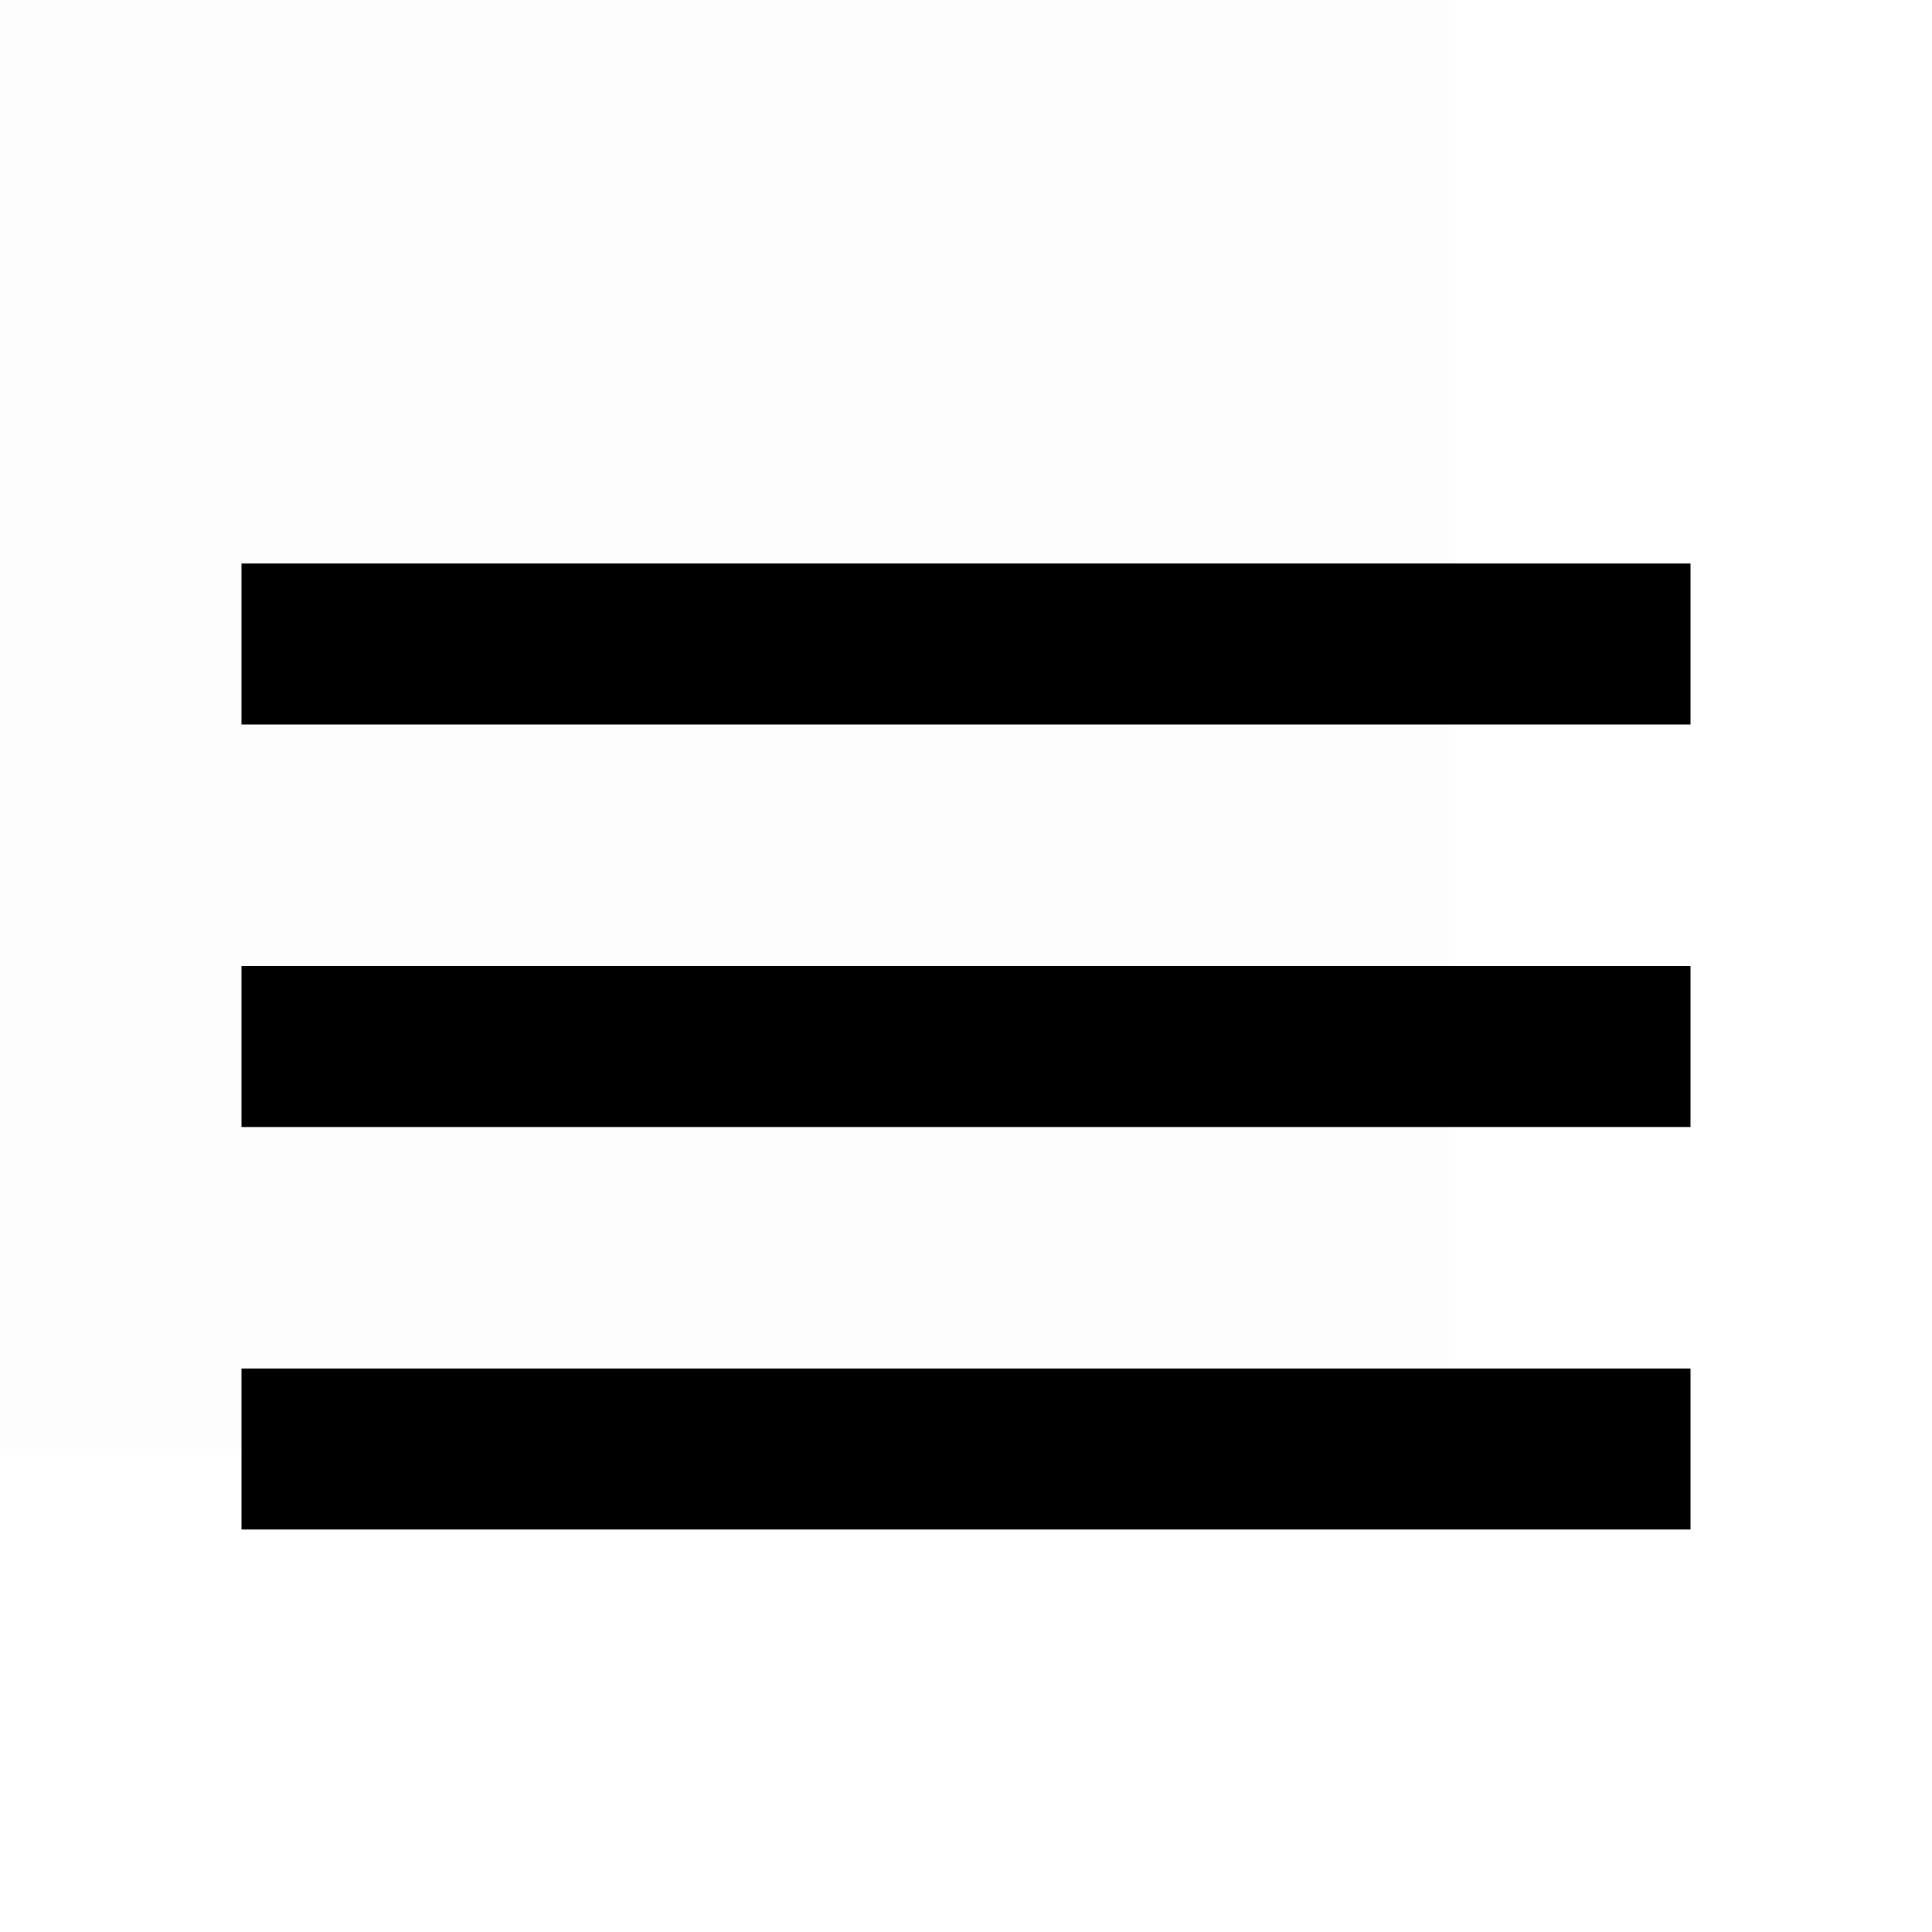
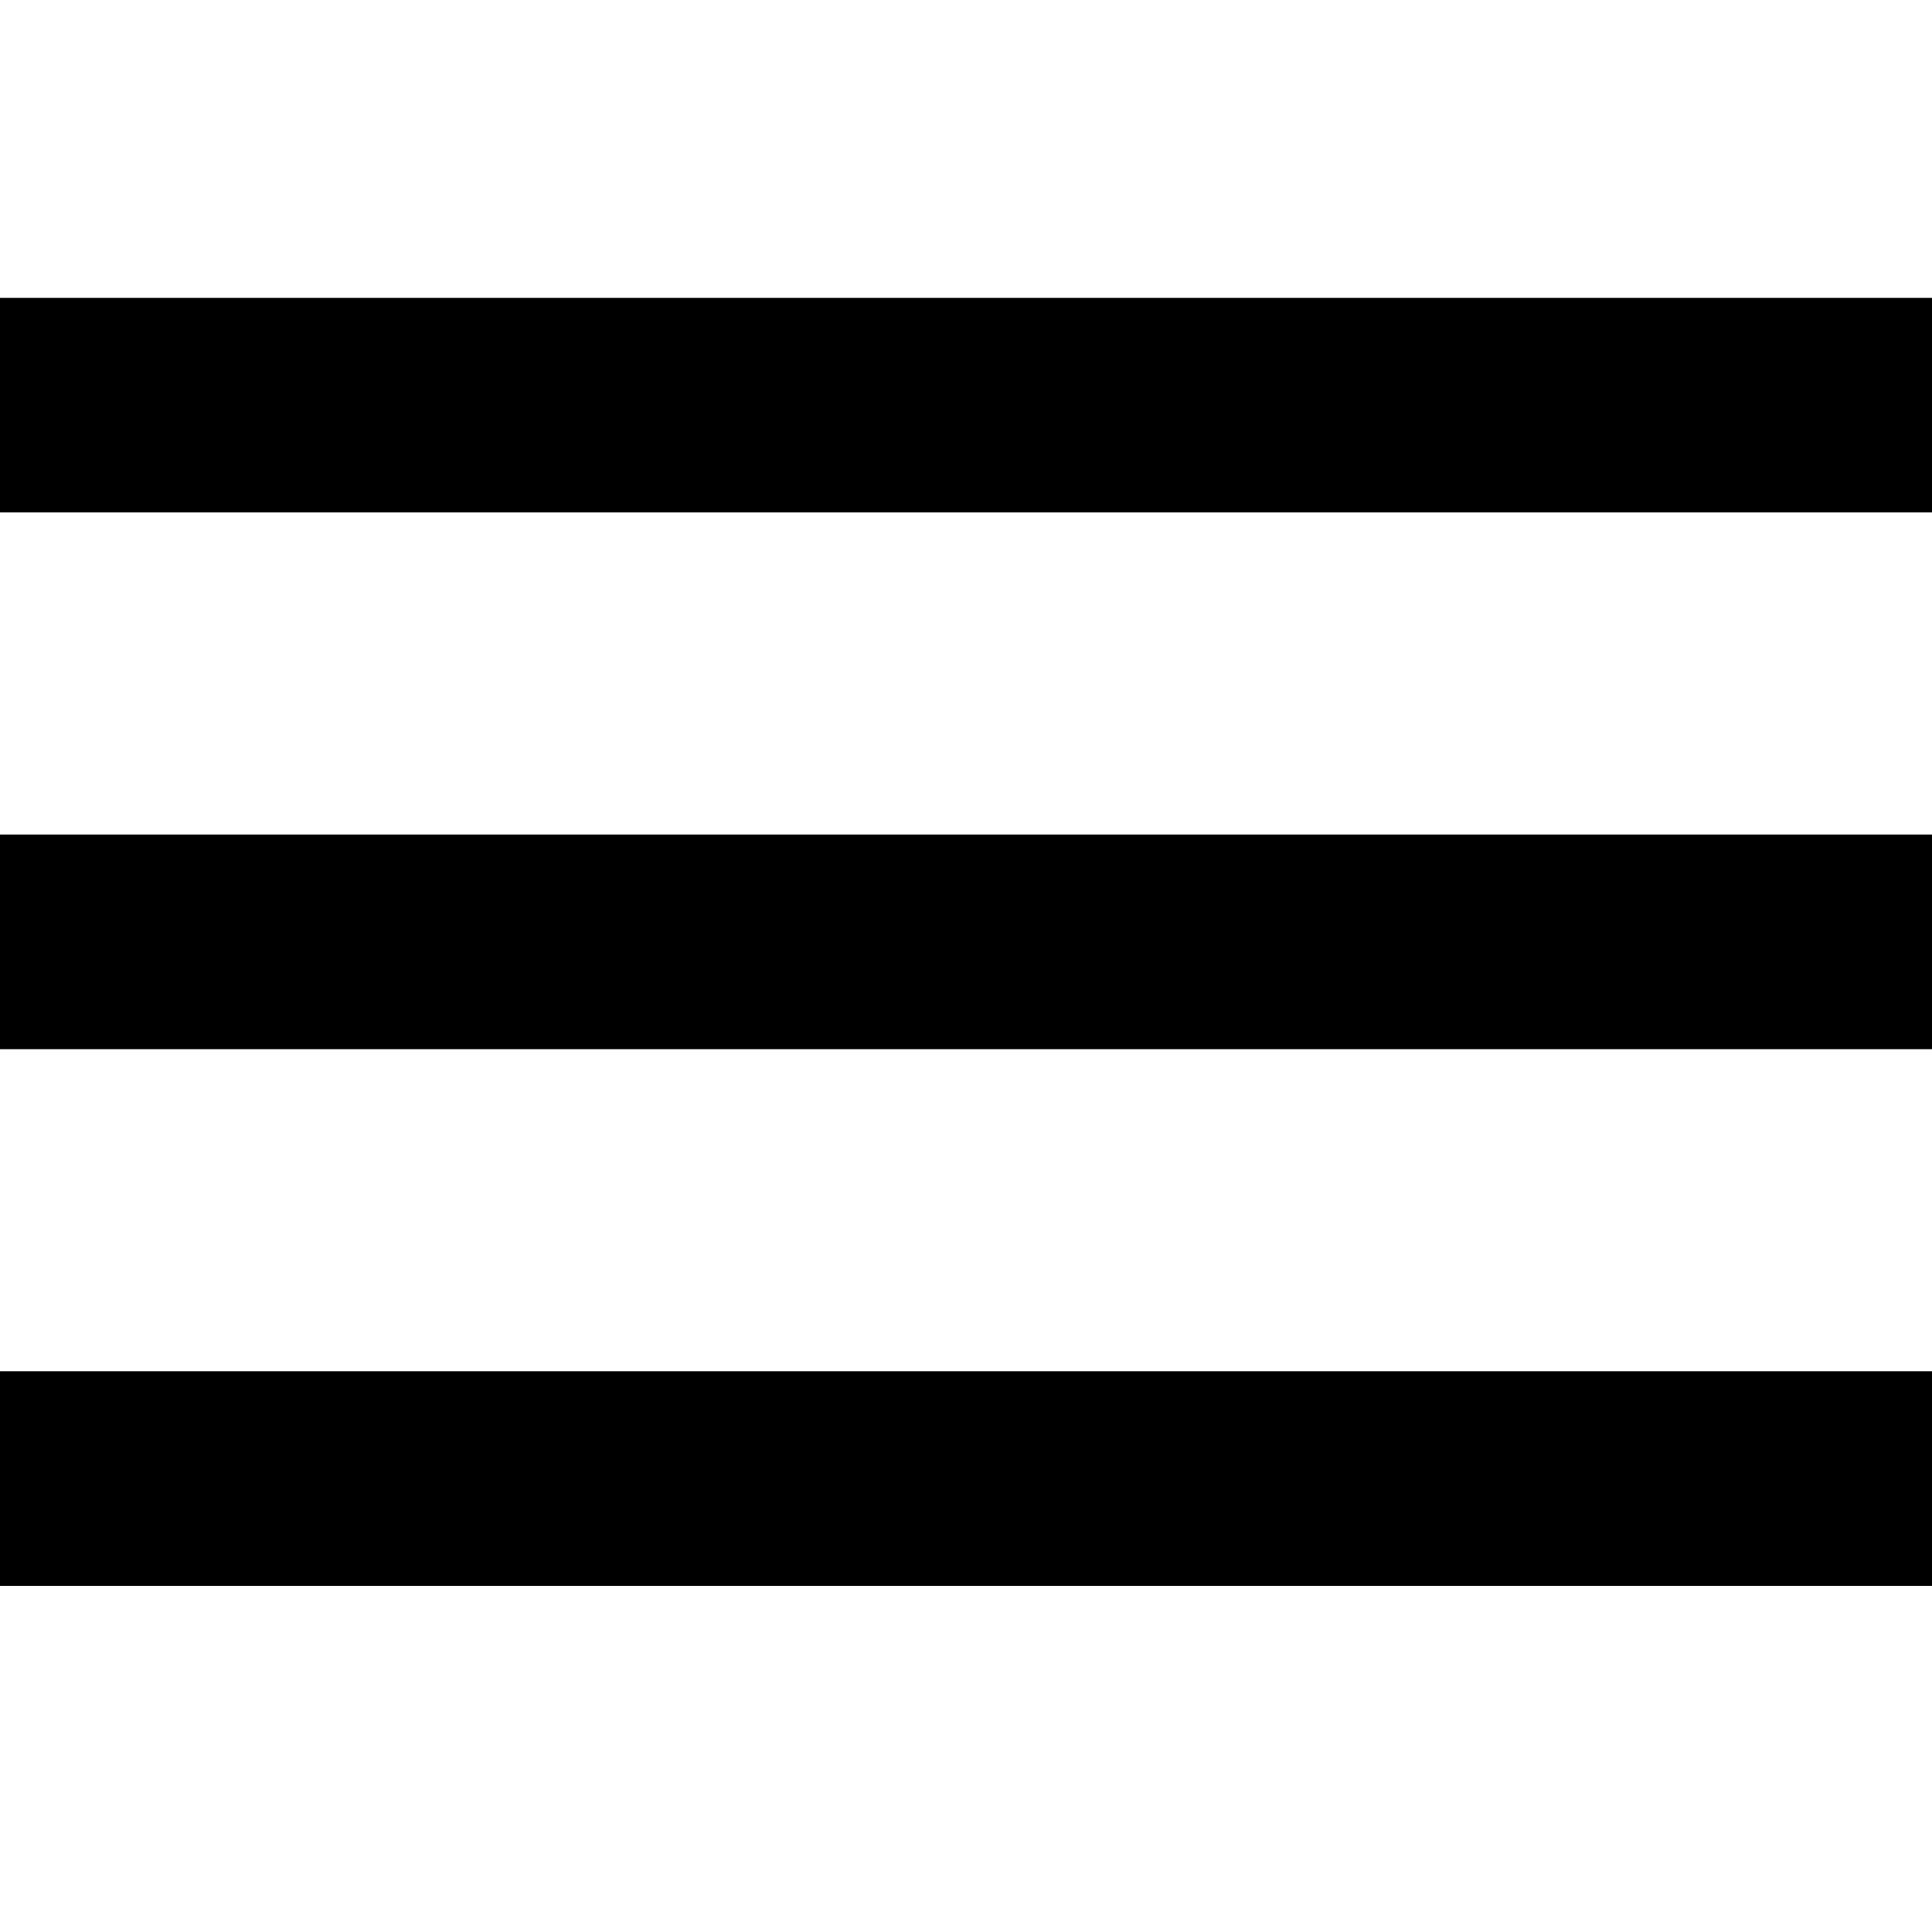
- <svg xmlns="http://www.w3.org/2000/svg" id="Layer_1" data-name="Layer 1" viewBox="0 0 24 24">
-   <path d="M3,7V9H21V7Zm0,7H21V12H3Zm0,5H21V17H3Z" />
-   <g opacity="0.008">
-     <rect x="-6" y="-6" width="24" height="24" />
-   </g>
+ <svg xmlns="http://www.w3.org/2000/svg" id="Layer_1" data-name="Layer 1" viewBox="0 0 16 16">
+   <path d="M0,2.467V4.244H16V2.467ZM0,8.689H16V6.911H0Zm0,4.444H16V11.356H0Z" />
</svg>
